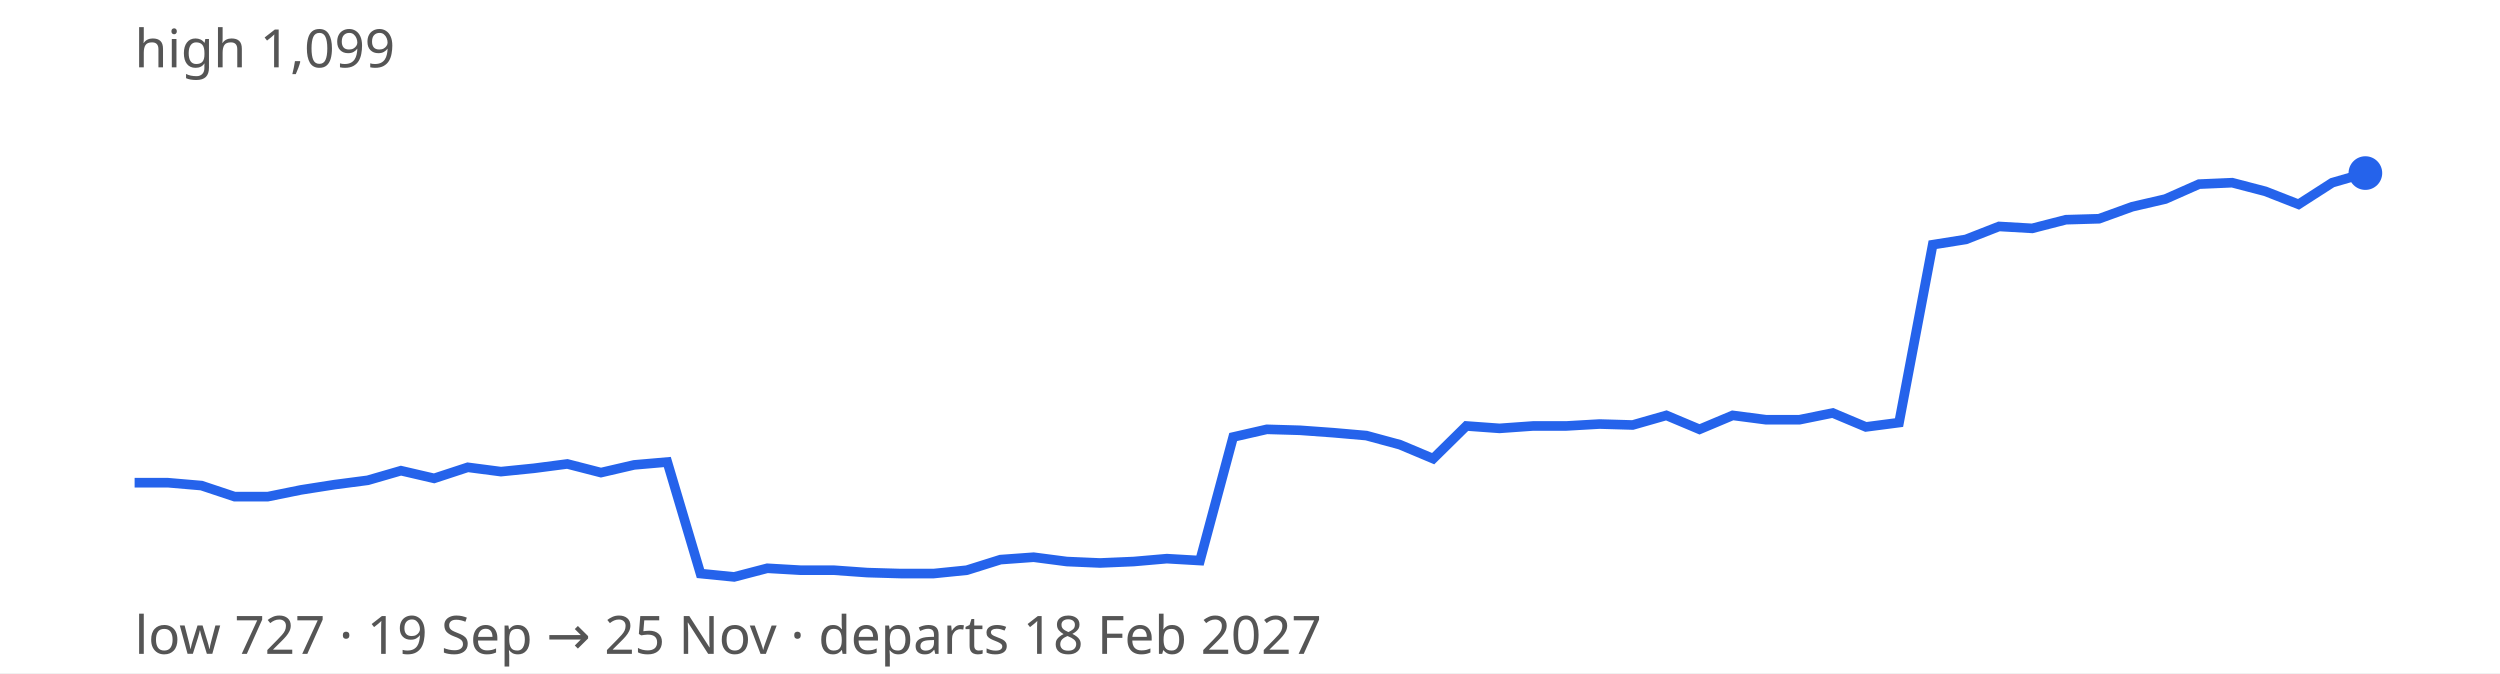
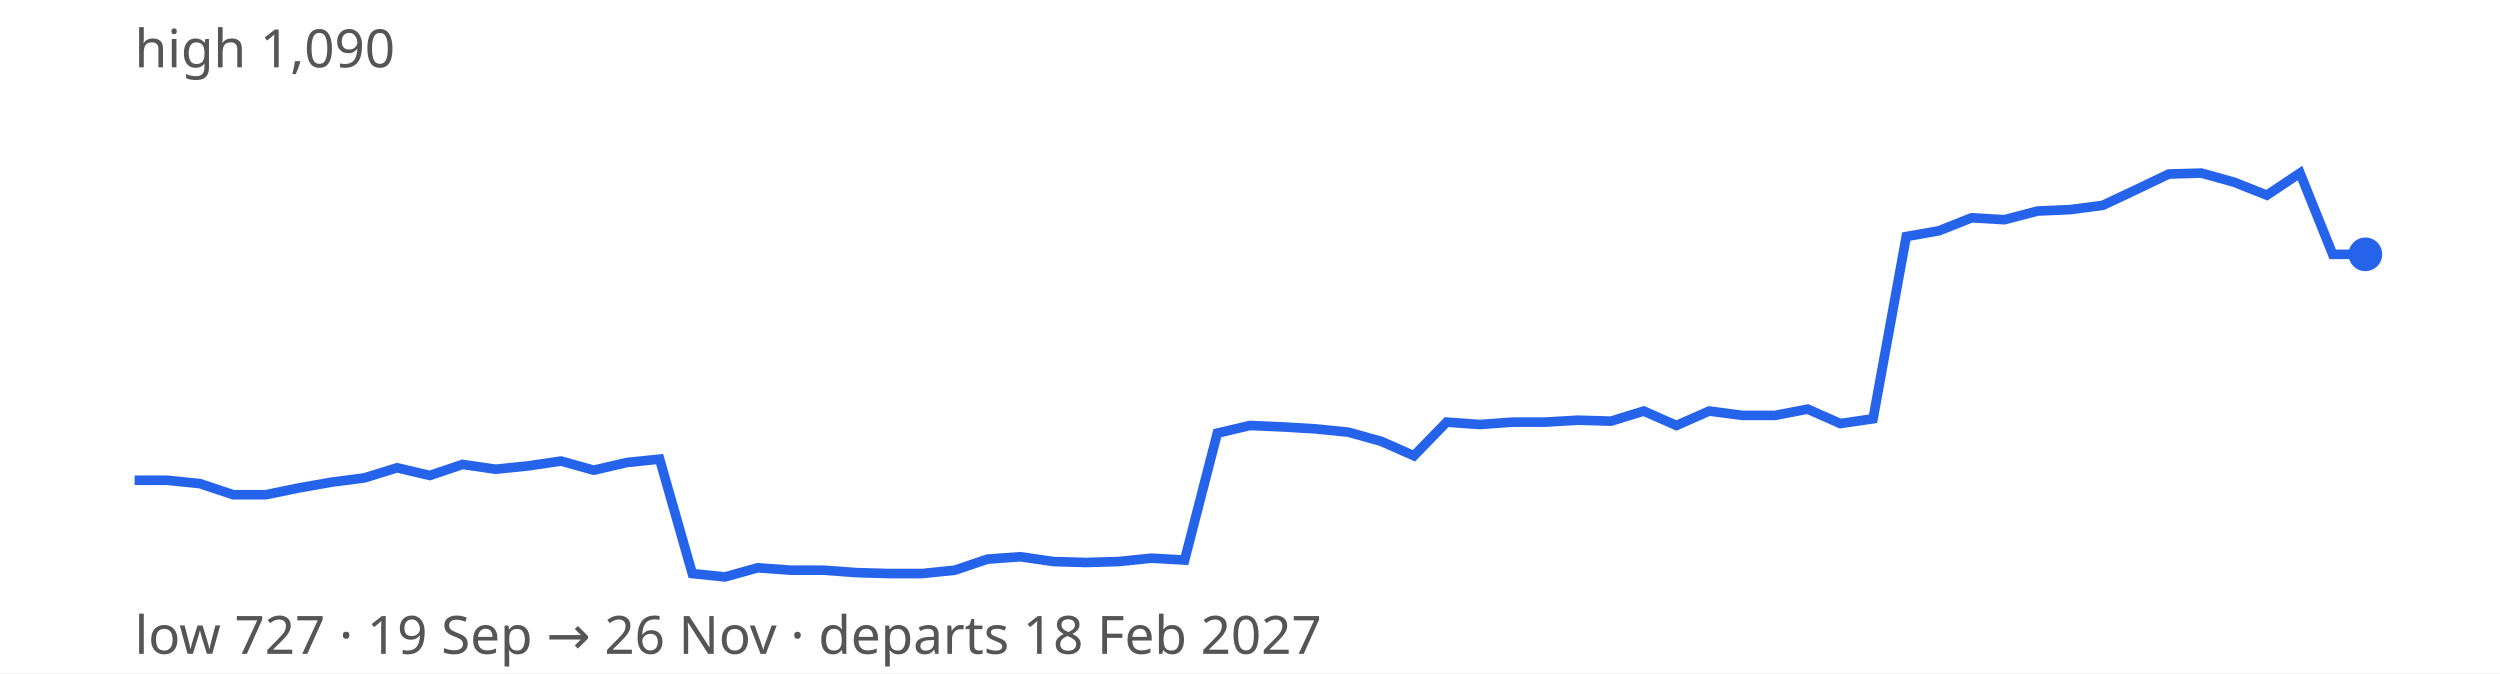
<svg xmlns="http://www.w3.org/2000/svg" width="520" height="140" viewBox="0 0 520 140" font-family="sans-serif" font-size="11">
  <rect width="100%" height="100%" fill="#ffffff" />
-   <path d="M28.0,100.4 L34.9,100.4 L41.9,101.0 L48.8,103.3 L55.7,103.3 L62.6,101.9 L69.6,100.8 L76.5,99.9 L83.4,97.9 L90.3,99.5 L97.3,97.2 L104.2,98.1 L111.1,97.4 L118.0,96.5 L125.0,98.3 L131.9,96.7 L138.8,96.1 L145.7,119.3 L152.7,120.0 L159.6,118.2 L166.5,118.6 L173.4,118.6 L180.4,119.1 L187.3,119.3 L194.2,119.3 L201.1,118.6 L208.1,116.4 L215.0,115.9 L221.9,116.8 L228.8,117.1 L235.8,116.8 L242.7,116.2 L249.6,116.6 L256.5,90.9 L263.5,89.3 L270.4,89.5 L277.3,90.0 L284.2,90.6 L291.2,92.5 L298.1,95.4 L305.0,88.6 L311.9,89.1 L318.9,88.6 L325.8,88.6 L332.7,88.2 L339.6,88.4 L346.6,86.4 L353.5,89.3 L360.4,86.4 L367.3,87.3 L374.3,87.3 L381.2,85.9 L388.1,88.8 L395.0,87.9 L402.0,50.9 L408.9,49.8 L415.8,47.1 L422.7,47.5 L429.7,45.7 L436.6,45.5 L443.5,43.0 L450.4,41.4 L457.4,38.3 L464.3,38.0 L471.2,39.8 L478.1,42.5 L485.1,38.0 L492.0,36.0" fill="none" stroke="#2563eb" stroke-width="2" />
-   <circle cx="492.0" cy="36.0" r="3.5" fill="#2563eb" />
-   <text x="28" y="14" fill="#555">high 1,099</text>
-   <text x="28" y="136" fill="#555">low 727 · 19 Sep → 25 Nov · departs 18 Feb 2027</text>
+   <path d="M28.0,99.9 L34.8,99.9 L41.6,100.6 L48.5,102.9 L55.3,102.9 L62.1,101.5 L68.9,100.3 L75.8,99.4 L82.6,97.3 L89.4,98.9 L96.2,96.6 L103.1,97.6 L109.9,96.9 L116.7,95.9 L123.5,97.8 L130.4,96.2 L137.2,95.5 L144.0,119.3 L150.8,120.0 L157.6,118.1 L164.5,118.6 L171.3,118.6 L178.1,119.1 L184.9,119.3 L191.8,119.3 L198.6,118.6 L205.4,116.3 L212.2,115.8 L219.1,116.8 L225.9,117.0 L232.7,116.8 L239.5,116.1 L246.4,116.5 L253.2,90.1 L260.0,88.5 L266.8,88.8 L273.6,89.2 L280.5,89.9 L287.3,91.8 L294.1,94.8 L300.9,87.8 L307.8,88.3 L314.6,87.8 L321.4,87.8 L328.2,87.4 L335.1,87.6 L341.9,85.5 L348.7,88.5 L355.5,85.5 L362.4,86.4 L369.2,86.4 L376.0,85.1 L382.8,88.1 L389.6,87.1 L396.5,49.2 L403.3,48.0 L410.1,45.3 L416.9,45.7 L423.8,43.9 L430.6,43.6 L437.4,42.7 L444.2,39.5 L451.1,36.2 L457.9,36.0 L464.7,37.9 L471.5,40.6 L478.4,36.0 L485.2,52.9 L492.0,52.9" fill="none" stroke="#2563eb" stroke-width="2" />
+   <circle cx="492.0" cy="52.9" r="3.5" fill="#2563eb" />
+   <text x="28" y="14" fill="#555">high 1,090</text>
+   <text x="28" y="136" fill="#555">low 727 · 19 Sep → 26 Nov · departs 18 Feb 2027</text>
</svg>
